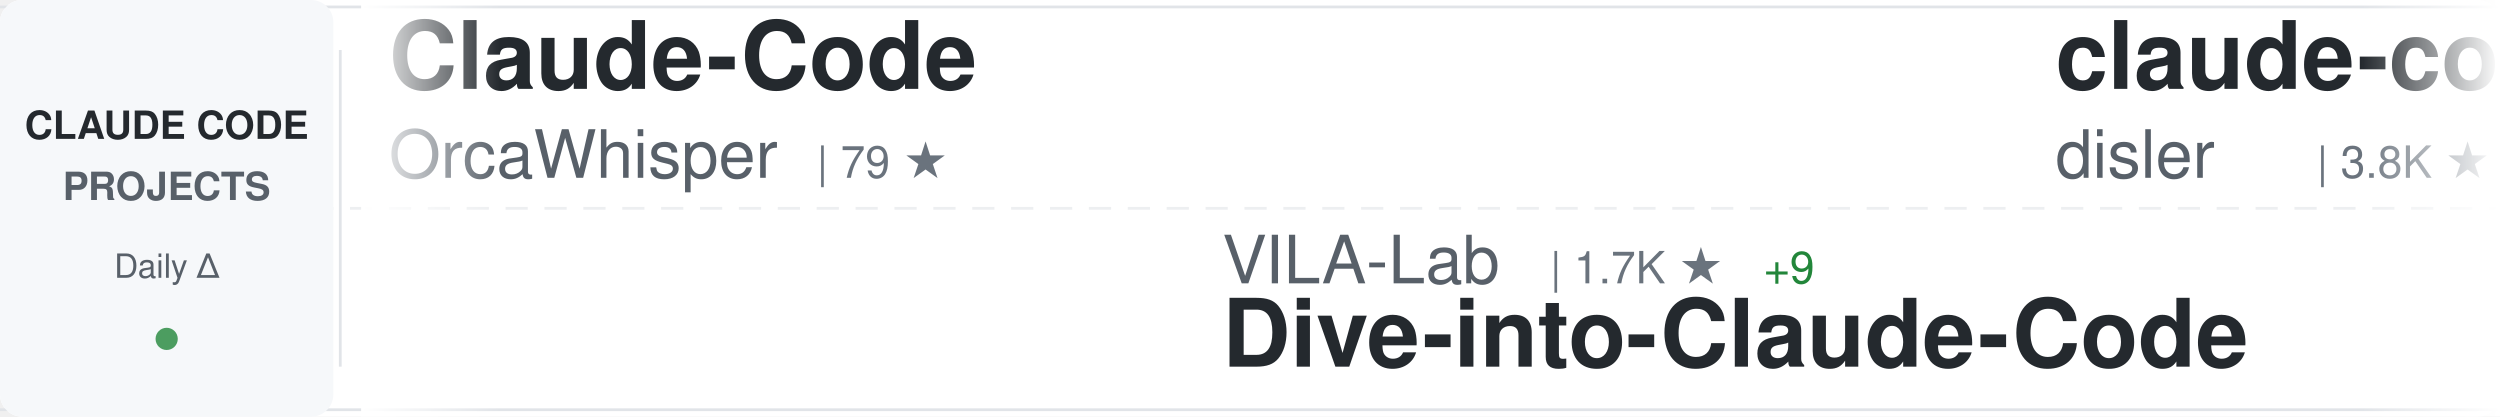
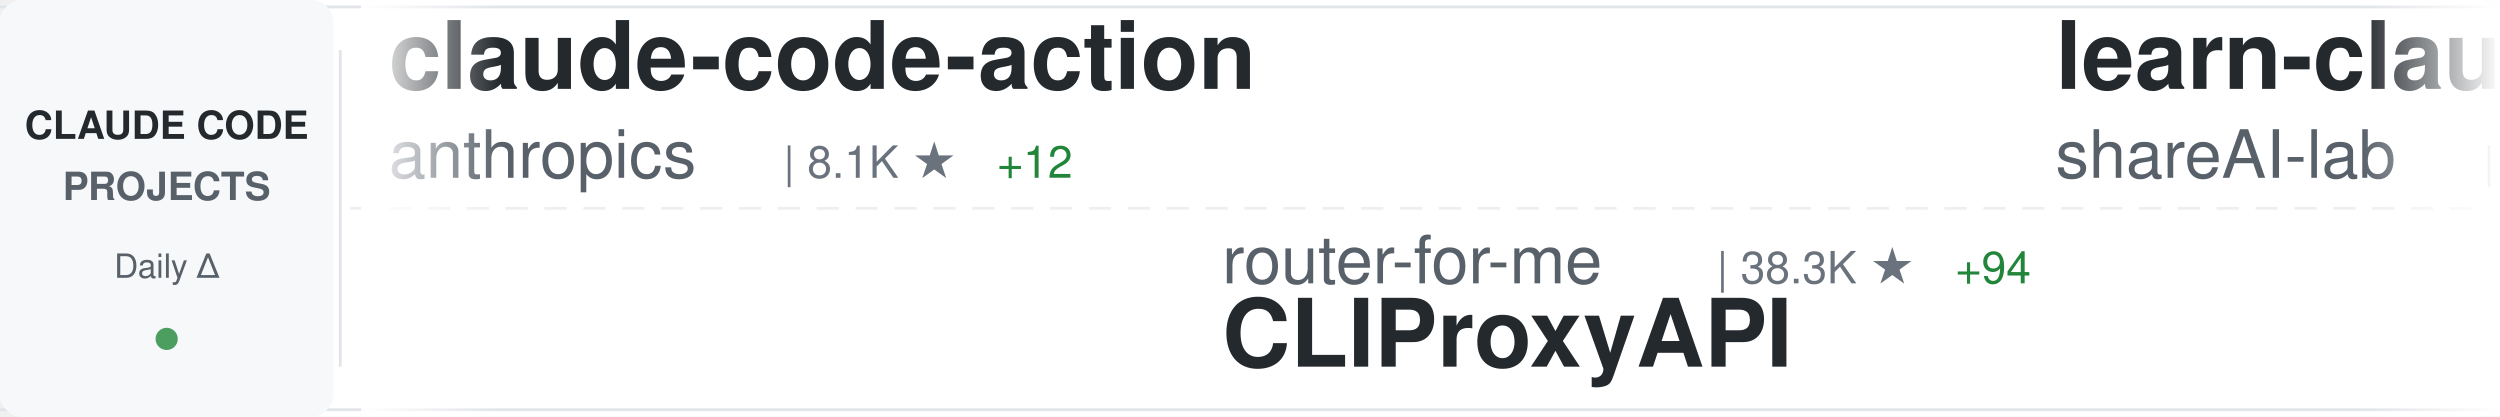
<svg xmlns="http://www.w3.org/2000/svg" width="900" height="150">
  <defs>
    <linearGradient id="awesomeLeftFade" x1="0%" y1="0%" x2="100%" y2="0%">
      <stop offset="0%" style="stop-color:#ffffff;stop-opacity:1" />
      <stop offset="100%" style="stop-color:#ffffff;stop-opacity:0" />
    </linearGradient>
    <linearGradient id="awesomeRightFade" x1="0%" y1="0%" x2="100%" y2="0%">
      <stop offset="0%" style="stop-color:#ffffff;stop-opacity:0" />
      <stop offset="100%" style="stop-color:#ffffff;stop-opacity:1" />
    </linearGradient>
  </defs>
  <rect width="900" height="150" fill="#ffffff" rx="8" />
  <rect x="0" y="2" width="900" height="1" fill="#e1e4e8" />
  <rect x="0" y="147" width="900" height="1" fill="#e1e4e8" />
  <line x1="0" y1="75" x2="900" y2="75" stroke="#e1e4e8" stroke-width="1" stroke-dasharray="8 6" opacity="0.6" />
  <rect x="0" y="0" width="120" height="150" fill="#f6f8fa" rx="8" />
  <text x="60" y="50" font-family="-apple-system, BlinkMacSystemFont, 'Segoe UI', Helvetica, Arial, sans-serif" font-size="14" font-weight="600" fill="#24292e" text-anchor="middle">CLAUDE CODE</text>
  <text x="60" y="72" font-family="-apple-system, BlinkMacSystemFont, 'Segoe UI', Helvetica, Arial, sans-serif" font-size="14" font-weight="600" fill="#586069" text-anchor="middle">PROJECTS</text>
  <text x="60" y="100" font-family="-apple-system, BlinkMacSystemFont, 'Segoe UI', Helvetica, Arial, sans-serif" font-size="12" font-weight="500" fill="#586069" text-anchor="middle">Daily Δ</text>
  <circle cx="60" cy="122" r="4" fill="#22863a" opacity="0.8" />
  <rect x="122" y="18" width="1" height="114" fill="#e1e4e8" />
  <clipPath id="awesomeTickerClip">
    <rect x="130" y="0" width="770" height="150" />
  </clipPath>
  <g clip-path="url(#awesomeTickerClip)">
    <g id="awesomeTickerItems">
      <animateTransform attributeName="transform" attributeType="XML" type="translate" from="0 0" to="-3000 0" dur="54s" repeatCount="indefinite" />
      <g transform="translate(0, 0)">
-         <text x="140" y="32" font-family="-apple-system, BlinkMacSystemFont, 'Segoe UI', Helvetica, Arial, sans-serif" font-size="34" font-weight="600" fill="#24292e">Claude-Code</text>
-         <text x="140" y="64" font-family="-apple-system, BlinkMacSystemFont, 'Segoe UI', Helvetica, Arial, sans-serif" font-size="24" font-weight="400" fill="#586069">OrcaWhisper</text>
-         <text x="294" y="64" font-family="-apple-system, BlinkMacSystemFont, 'Segoe UI', Helvetica, Arial, sans-serif" font-size="16" font-weight="500" fill="#6a737d">| 79 ★</text>
+         <text x="140" y="32" font-family="-apple-system, BlinkMacSystemFont, 'Segoe UI', Helvetica, Arial, sans-serif" font-size="34" font-weight="600" fill="#24292e">claude-code-action</text>
+         <text x="140" y="64" font-family="-apple-system, BlinkMacSystemFont, 'Segoe UI', Helvetica, Arial, sans-serif" font-size="24" font-weight="400" fill="#586069">anthropics</text>
+         <text x="282" y="64" font-family="-apple-system, BlinkMacSystemFont, 'Segoe UI', Helvetica, Arial, sans-serif" font-size="16" font-weight="500" fill="#6a737d">| 8.1K ★</text>
+         <text x="359" y="64" font-family="-apple-system, BlinkMacSystemFont, 'Segoe UI', Helvetica, Arial, sans-serif" font-size="16" font-weight="500" fill="#22863a"> +12</text>
      </g>
      <g transform="translate(300, 0)">
-         <text x="140" y="102" font-family="-apple-system, BlinkMacSystemFont, 'Segoe UI', Helvetica, Arial, sans-serif" font-size="24" font-weight="400" fill="#586069">VILA-Lab</text>
-         <text x="258" y="102" font-family="-apple-system, BlinkMacSystemFont, 'Segoe UI', Helvetica, Arial, sans-serif" font-size="16" font-weight="500" fill="#6a737d">| 1.7K ★</text>
-         <text x="335" y="102" font-family="-apple-system, BlinkMacSystemFont, 'Segoe UI', Helvetica, Arial, sans-serif" font-size="16" font-weight="500" fill="#22863a"> +9</text>
-         <text x="140" y="132" font-family="-apple-system, BlinkMacSystemFont, 'Segoe UI', Helvetica, Arial, sans-serif" font-size="34" font-weight="600" fill="#24292e">Dive-into-Claude-Code</text>
+         <text x="140" y="102" font-family="-apple-system, BlinkMacSystemFont, 'Segoe UI', Helvetica, Arial, sans-serif" font-size="24" font-weight="400" fill="#586069">router-for-me</text>
+         <text x="318" y="102" font-family="-apple-system, BlinkMacSystemFont, 'Segoe UI', Helvetica, Arial, sans-serif" font-size="16" font-weight="500" fill="#6a737d">| 38.3K ★</text>
+         <text x="404" y="102" font-family="-apple-system, BlinkMacSystemFont, 'Segoe UI', Helvetica, Arial, sans-serif" font-size="16" font-weight="500" fill="#22863a"> +94</text>
+         <text x="140" y="132" font-family="-apple-system, BlinkMacSystemFont, 'Segoe UI', Helvetica, Arial, sans-serif" font-size="34" font-weight="600" fill="#24292e">CLIProxyAPI</text>
      </g>
      <g transform="translate(600, 0)">
-         <text x="140" y="32" font-family="-apple-system, BlinkMacSystemFont, 'Segoe UI', Helvetica, Arial, sans-serif" font-size="34" font-weight="600" fill="#24292e">claude-code-hooks-master...</text>
-         <text x="140" y="64" font-family="-apple-system, BlinkMacSystemFont, 'Segoe UI', Helvetica, Arial, sans-serif" font-size="24" font-weight="400" fill="#586069">disler</text>
-         <text x="234" y="64" font-family="-apple-system, BlinkMacSystemFont, 'Segoe UI', Helvetica, Arial, sans-serif" font-size="16" font-weight="500" fill="#6a737d">| 3.8K ★</text>
-         <text x="311" y="64" font-family="-apple-system, BlinkMacSystemFont, 'Segoe UI', Helvetica, Arial, sans-serif" font-size="16" font-weight="500" fill="#22863a"> +1</text>
+         <text x="140" y="32" font-family="-apple-system, BlinkMacSystemFont, 'Segoe UI', Helvetica, Arial, sans-serif" font-size="34" font-weight="600" fill="#24292e">learn-claude-code</text>
+         <text x="140" y="64" font-family="-apple-system, BlinkMacSystemFont, 'Segoe UI', Helvetica, Arial, sans-serif" font-size="24" font-weight="400" fill="#586069">shareAI-lab</text>
+         <text x="294" y="64" font-family="-apple-system, BlinkMacSystemFont, 'Segoe UI', Helvetica, Arial, sans-serif" font-size="16" font-weight="500" fill="#6a737d">| 68.4K ★</text>
+         <text x="380" y="64" font-family="-apple-system, BlinkMacSystemFont, 'Segoe UI', Helvetica, Arial, sans-serif" font-size="16" font-weight="500" fill="#22863a"> +167</text>
      </g>
      <g transform="translate(900, 0)">
-         <text x="140" y="102" font-family="-apple-system, BlinkMacSystemFont, 'Segoe UI', Helvetica, Arial, sans-serif" font-size="24" font-weight="400" fill="#586069">Windy3f3f3f3f</text>
-         <text x="318" y="102" font-family="-apple-system, BlinkMacSystemFont, 'Segoe UI', Helvetica, Arial, sans-serif" font-size="16" font-weight="500" fill="#6a737d">| 2.7K ★</text>
-         <text x="395" y="102" font-family="-apple-system, BlinkMacSystemFont, 'Segoe UI', Helvetica, Arial, sans-serif" font-size="16" font-weight="500" fill="#22863a"> +9</text>
-         <text x="140" y="132" font-family="-apple-system, BlinkMacSystemFont, 'Segoe UI', Helvetica, Arial, sans-serif" font-size="34" font-weight="600" fill="#24292e">how-claude-code-works</text>
+         <text x="140" y="102" font-family="-apple-system, BlinkMacSystemFont, 'Segoe UI', Helvetica, Arial, sans-serif" font-size="24" font-weight="400" fill="#586069">fuergaosi233</text>
+         <text x="306" y="102" font-family="-apple-system, BlinkMacSystemFont, 'Segoe UI', Helvetica, Arial, sans-serif" font-size="16" font-weight="500" fill="#6a737d">| 2.7K ★</text>
+         <text x="383" y="102" font-family="-apple-system, BlinkMacSystemFont, 'Segoe UI', Helvetica, Arial, sans-serif" font-size="16" font-weight="500" fill="#22863a"> +2</text>
+         <text x="140" y="132" font-family="-apple-system, BlinkMacSystemFont, 'Segoe UI', Helvetica, Arial, sans-serif" font-size="34" font-weight="600" fill="#24292e">claude-code-proxy</text>
      </g>
      <g transform="translate(1200, 0)">
        <text x="140" y="32" font-family="-apple-system, BlinkMacSystemFont, 'Segoe UI', Helvetica, Arial, sans-serif" font-size="34" font-weight="600" fill="#24292e">claude-code-book</text>
        <text x="140" y="64" font-family="-apple-system, BlinkMacSystemFont, 'Segoe UI', Helvetica, Arial, sans-serif" font-size="24" font-weight="400" fill="#586069">lintsinghua</text>
-         <text x="294" y="64" font-family="-apple-system, BlinkMacSystemFont, 'Segoe UI', Helvetica, Arial, sans-serif" font-size="16" font-weight="500" fill="#6a737d">| 3.7K ★</text>
-         <text x="371" y="64" font-family="-apple-system, BlinkMacSystemFont, 'Segoe UI', Helvetica, Arial, sans-serif" font-size="16" font-weight="500" fill="#22863a"> +17</text>
+         <text x="294" y="64" font-family="-apple-system, BlinkMacSystemFont, 'Segoe UI', Helvetica, Arial, sans-serif" font-size="16" font-weight="500" fill="#6a737d">| 3.8K ★</text>
+         <text x="371" y="64" font-family="-apple-system, BlinkMacSystemFont, 'Segoe UI', Helvetica, Arial, sans-serif" font-size="16" font-weight="500" fill="#22863a"> +24</text>
      </g>
      <g transform="translate(1500, 0)">
-         <text x="140" y="102" font-family="-apple-system, BlinkMacSystemFont, 'Segoe UI', Helvetica, Arial, sans-serif" font-size="24" font-weight="400" fill="#586069">Hyper66666</text>
-         <text x="282" y="102" font-family="-apple-system, BlinkMacSystemFont, 'Segoe UI', Helvetica, Arial, sans-serif" font-size="16" font-weight="500" fill="#6a737d">| 216 ★</text>
-         <text x="140" y="132" font-family="-apple-system, BlinkMacSystemFont, 'Segoe UI', Helvetica, Arial, sans-serif" font-size="34" font-weight="600" fill="#24292e">claude-code-sourcemap</text>
+         <text x="140" y="102" font-family="-apple-system, BlinkMacSystemFont, 'Segoe UI', Helvetica, Arial, sans-serif" font-size="24" font-weight="400" fill="#586069">musistudio</text>
+         <text x="282" y="102" font-family="-apple-system, BlinkMacSystemFont, 'Segoe UI', Helvetica, Arial, sans-serif" font-size="16" font-weight="500" fill="#6a737d">| 35.3K ★</text>
+         <text x="368" y="102" font-family="-apple-system, BlinkMacSystemFont, 'Segoe UI', Helvetica, Arial, sans-serif" font-size="16" font-weight="500" fill="#22863a"> +25</text>
+         <text x="140" y="132" font-family="-apple-system, BlinkMacSystemFont, 'Segoe UI', Helvetica, Arial, sans-serif" font-size="34" font-weight="600" fill="#24292e">claude-code-router</text>
      </g>
      <g transform="translate(1800, 0)">
-         <text x="140" y="32" font-family="-apple-system, BlinkMacSystemFont, 'Segoe UI', Helvetica, Arial, sans-serif" font-size="34" font-weight="600" fill="#24292e">awesome-claude-code</text>
-         <text x="140" y="64" font-family="-apple-system, BlinkMacSystemFont, 'Segoe UI', Helvetica, Arial, sans-serif" font-size="24" font-weight="400" fill="#586069">jqueryscript</text>
-         <text x="306" y="64" font-family="-apple-system, BlinkMacSystemFont, 'Segoe UI', Helvetica, Arial, sans-serif" font-size="16" font-weight="500" fill="#6a737d">| 440 ★</text>
-         <text x="374" y="64" font-family="-apple-system, BlinkMacSystemFont, 'Segoe UI', Helvetica, Arial, sans-serif" font-size="16" font-weight="500" fill="#22863a"> +1</text>
+         <text x="140" y="32" font-family="-apple-system, BlinkMacSystemFont, 'Segoe UI', Helvetica, Arial, sans-serif" font-size="34" font-weight="600" fill="#24292e">claude-code-tudou</text>
+         <text x="140" y="64" font-family="-apple-system, BlinkMacSystemFont, 'Segoe UI', Helvetica, Arial, sans-serif" font-size="24" font-weight="400" fill="#586069">AICoderTudou</text>
+         <text x="306" y="64" font-family="-apple-system, BlinkMacSystemFont, 'Segoe UI', Helvetica, Arial, sans-serif" font-size="16" font-weight="500" fill="#6a737d">| 500 ★</text>
      </g>
      <g transform="translate(2100, 0)">
+         <text x="140" y="102" font-family="-apple-system, BlinkMacSystemFont, 'Segoe UI', Helvetica, Arial, sans-serif" font-size="24" font-weight="400" fill="#586069">shanraisshan</text>
+         <text x="306" y="102" font-family="-apple-system, BlinkMacSystemFont, 'Segoe UI', Helvetica, Arial, sans-serif" font-size="16" font-weight="500" fill="#6a737d">| 60.1K ★</text>
+         <text x="392" y="102" font-family="-apple-system, BlinkMacSystemFont, 'Segoe UI', Helvetica, Arial, sans-serif" font-size="16" font-weight="500" fill="#22863a"> +244</text>
+         <text x="140" y="132" font-family="-apple-system, BlinkMacSystemFont, 'Segoe UI', Helvetica, Arial, sans-serif" font-size="34" font-weight="600" fill="#24292e">claude-code-best-practic...</text>
+       </g>
+       <g transform="translate(2400, 0)">
+         <text x="140" y="32" font-family="-apple-system, BlinkMacSystemFont, 'Segoe UI', Helvetica, Arial, sans-serif" font-size="34" font-weight="600" fill="#24292e">claude-code-reverse</text>
+         <text x="140" y="64" font-family="-apple-system, BlinkMacSystemFont, 'Segoe UI', Helvetica, Arial, sans-serif" font-size="24" font-weight="400" fill="#586069">Yuyz0112</text>
+         <text x="258" y="64" font-family="-apple-system, BlinkMacSystemFont, 'Segoe UI', Helvetica, Arial, sans-serif" font-size="16" font-weight="500" fill="#6a737d">| 2.4K ★</text>
+       </g>
+       <g transform="translate(2700, 0)">
+         <text x="140" y="102" font-family="-apple-system, BlinkMacSystemFont, 'Segoe UI', Helvetica, Arial, sans-serif" font-size="24" font-weight="400" fill="#586069">huangserva</text>
+         <text x="282" y="102" font-family="-apple-system, BlinkMacSystemFont, 'Segoe UI', Helvetica, Arial, sans-serif" font-size="16" font-weight="500" fill="#6a737d">| 609 ★</text>
+         <text x="140" y="132" font-family="-apple-system, BlinkMacSystemFont, 'Segoe UI', Helvetica, Arial, sans-serif" font-size="34" font-weight="600" fill="#24292e">claude-code-cli</text>
+       </g>
+       <g transform="translate(3000, 0)">
+         <text x="140" y="32" font-family="-apple-system, BlinkMacSystemFont, 'Segoe UI', Helvetica, Arial, sans-serif" font-size="34" font-weight="600" fill="#24292e">claude-code-action</text>
+         <text x="140" y="64" font-family="-apple-system, BlinkMacSystemFont, 'Segoe UI', Helvetica, Arial, sans-serif" font-size="24" font-weight="400" fill="#586069">anthropics</text>
+         <text x="282" y="64" font-family="-apple-system, BlinkMacSystemFont, 'Segoe UI', Helvetica, Arial, sans-serif" font-size="16" font-weight="500" fill="#6a737d">| 8.1K ★</text>
+         <text x="359" y="64" font-family="-apple-system, BlinkMacSystemFont, 'Segoe UI', Helvetica, Arial, sans-serif" font-size="16" font-weight="500" fill="#22863a"> +12</text>
+       </g>
+       <g transform="translate(3300, 0)">
+         <text x="140" y="102" font-family="-apple-system, BlinkMacSystemFont, 'Segoe UI', Helvetica, Arial, sans-serif" font-size="24" font-weight="400" fill="#586069">router-for-me</text>
+         <text x="318" y="102" font-family="-apple-system, BlinkMacSystemFont, 'Segoe UI', Helvetica, Arial, sans-serif" font-size="16" font-weight="500" fill="#6a737d">| 38.3K ★</text>
+         <text x="404" y="102" font-family="-apple-system, BlinkMacSystemFont, 'Segoe UI', Helvetica, Arial, sans-serif" font-size="16" font-weight="500" fill="#22863a"> +94</text>
+         <text x="140" y="132" font-family="-apple-system, BlinkMacSystemFont, 'Segoe UI', Helvetica, Arial, sans-serif" font-size="34" font-weight="600" fill="#24292e">CLIProxyAPI</text>
+       </g>
+       <g transform="translate(3600, 0)">
+         <text x="140" y="32" font-family="-apple-system, BlinkMacSystemFont, 'Segoe UI', Helvetica, Arial, sans-serif" font-size="34" font-weight="600" fill="#24292e">learn-claude-code</text>
+         <text x="140" y="64" font-family="-apple-system, BlinkMacSystemFont, 'Segoe UI', Helvetica, Arial, sans-serif" font-size="24" font-weight="400" fill="#586069">shareAI-lab</text>
+         <text x="294" y="64" font-family="-apple-system, BlinkMacSystemFont, 'Segoe UI', Helvetica, Arial, sans-serif" font-size="16" font-weight="500" fill="#6a737d">| 68.4K ★</text>
+         <text x="380" y="64" font-family="-apple-system, BlinkMacSystemFont, 'Segoe UI', Helvetica, Arial, sans-serif" font-size="16" font-weight="500" fill="#22863a"> +167</text>
+       </g>
+       <g transform="translate(3900, 0)">
        <text x="140" y="102" font-family="-apple-system, BlinkMacSystemFont, 'Segoe UI', Helvetica, Arial, sans-serif" font-size="24" font-weight="400" fill="#586069">fuergaosi233</text>
        <text x="306" y="102" font-family="-apple-system, BlinkMacSystemFont, 'Segoe UI', Helvetica, Arial, sans-serif" font-size="16" font-weight="500" fill="#6a737d">| 2.7K ★</text>
-         <text x="383" y="102" font-family="-apple-system, BlinkMacSystemFont, 'Segoe UI', Helvetica, Arial, sans-serif" font-size="16" font-weight="500" fill="#22863a"> +3</text>
+         <text x="383" y="102" font-family="-apple-system, BlinkMacSystemFont, 'Segoe UI', Helvetica, Arial, sans-serif" font-size="16" font-weight="500" fill="#22863a"> +2</text>
        <text x="140" y="132" font-family="-apple-system, BlinkMacSystemFont, 'Segoe UI', Helvetica, Arial, sans-serif" font-size="34" font-weight="600" fill="#24292e">claude-code-proxy</text>
-       </g>
-       <g transform="translate(2400, 0)">
-         <text x="140" y="32" font-family="-apple-system, BlinkMacSystemFont, 'Segoe UI', Helvetica, Arial, sans-serif" font-size="34" font-weight="600" fill="#24292e">oh-my-claudecode</text>
-         <text x="140" y="64" font-family="-apple-system, BlinkMacSystemFont, 'Segoe UI', Helvetica, Arial, sans-serif" font-size="24" font-weight="400" fill="#586069">Yeachan-Heo</text>
-         <text x="294" y="64" font-family="-apple-system, BlinkMacSystemFont, 'Segoe UI', Helvetica, Arial, sans-serif" font-size="16" font-weight="500" fill="#6a737d">| 36.9K ★</text>
-         <text x="380" y="64" font-family="-apple-system, BlinkMacSystemFont, 'Segoe UI', Helvetica, Arial, sans-serif" font-size="16" font-weight="500" fill="#22863a"> +69</text>
-       </g>
-       <g transform="translate(2700, 0)">
-         <text x="140" y="102" font-family="-apple-system, BlinkMacSystemFont, 'Segoe UI', Helvetica, Arial, sans-serif" font-size="24" font-weight="400" fill="#586069">ChinaSiro</text>
-         <text x="270" y="102" font-family="-apple-system, BlinkMacSystemFont, 'Segoe UI', Helvetica, Arial, sans-serif" font-size="16" font-weight="500" fill="#6a737d">| 9.5K ★</text>
-         <text x="347" y="102" font-family="-apple-system, BlinkMacSystemFont, 'Segoe UI', Helvetica, Arial, sans-serif" font-size="16" font-weight="500" fill="#22863a"> +4</text>
-         <text x="140" y="132" font-family="-apple-system, BlinkMacSystemFont, 'Segoe UI', Helvetica, Arial, sans-serif" font-size="34" font-weight="600" fill="#24292e">claude-code-sourcemap</text>
-       </g>
-       <g transform="translate(3000, 0)">
-         <text x="140" y="32" font-family="-apple-system, BlinkMacSystemFont, 'Segoe UI', Helvetica, Arial, sans-serif" font-size="34" font-weight="600" fill="#24292e">Claude-Code</text>
-         <text x="140" y="64" font-family="-apple-system, BlinkMacSystemFont, 'Segoe UI', Helvetica, Arial, sans-serif" font-size="24" font-weight="400" fill="#586069">OrcaWhisper</text>
-         <text x="294" y="64" font-family="-apple-system, BlinkMacSystemFont, 'Segoe UI', Helvetica, Arial, sans-serif" font-size="16" font-weight="500" fill="#6a737d">| 79 ★</text>
-       </g>
-       <g transform="translate(3300, 0)">
-         <text x="140" y="102" font-family="-apple-system, BlinkMacSystemFont, 'Segoe UI', Helvetica, Arial, sans-serif" font-size="24" font-weight="400" fill="#586069">VILA-Lab</text>
-         <text x="258" y="102" font-family="-apple-system, BlinkMacSystemFont, 'Segoe UI', Helvetica, Arial, sans-serif" font-size="16" font-weight="500" fill="#6a737d">| 1.7K ★</text>
-         <text x="335" y="102" font-family="-apple-system, BlinkMacSystemFont, 'Segoe UI', Helvetica, Arial, sans-serif" font-size="16" font-weight="500" fill="#22863a"> +9</text>
-         <text x="140" y="132" font-family="-apple-system, BlinkMacSystemFont, 'Segoe UI', Helvetica, Arial, sans-serif" font-size="34" font-weight="600" fill="#24292e">Dive-into-Claude-Code</text>
-       </g>
-       <g transform="translate(3600, 0)">
-         <text x="140" y="32" font-family="-apple-system, BlinkMacSystemFont, 'Segoe UI', Helvetica, Arial, sans-serif" font-size="34" font-weight="600" fill="#24292e">claude-code-hooks-master...</text>
-         <text x="140" y="64" font-family="-apple-system, BlinkMacSystemFont, 'Segoe UI', Helvetica, Arial, sans-serif" font-size="24" font-weight="400" fill="#586069">disler</text>
-         <text x="234" y="64" font-family="-apple-system, BlinkMacSystemFont, 'Segoe UI', Helvetica, Arial, sans-serif" font-size="16" font-weight="500" fill="#6a737d">| 3.8K ★</text>
-         <text x="311" y="64" font-family="-apple-system, BlinkMacSystemFont, 'Segoe UI', Helvetica, Arial, sans-serif" font-size="16" font-weight="500" fill="#22863a"> +1</text>
-       </g>
-       <g transform="translate(3900, 0)">
-         <text x="140" y="102" font-family="-apple-system, BlinkMacSystemFont, 'Segoe UI', Helvetica, Arial, sans-serif" font-size="24" font-weight="400" fill="#586069">Windy3f3f3f3f</text>
-         <text x="318" y="102" font-family="-apple-system, BlinkMacSystemFont, 'Segoe UI', Helvetica, Arial, sans-serif" font-size="16" font-weight="500" fill="#6a737d">| 2.7K ★</text>
-         <text x="395" y="102" font-family="-apple-system, BlinkMacSystemFont, 'Segoe UI', Helvetica, Arial, sans-serif" font-size="16" font-weight="500" fill="#22863a"> +9</text>
-         <text x="140" y="132" font-family="-apple-system, BlinkMacSystemFont, 'Segoe UI', Helvetica, Arial, sans-serif" font-size="34" font-weight="600" fill="#24292e">how-claude-code-works</text>
      </g>
    </g>
  </g>
  <rect x="130" y="0" width="50" height="150" fill="url(#awesomeLeftFade)" />
  <rect x="850" y="0" width="50" height="150" fill="url(#awesomeRightFade)" />
</svg>
